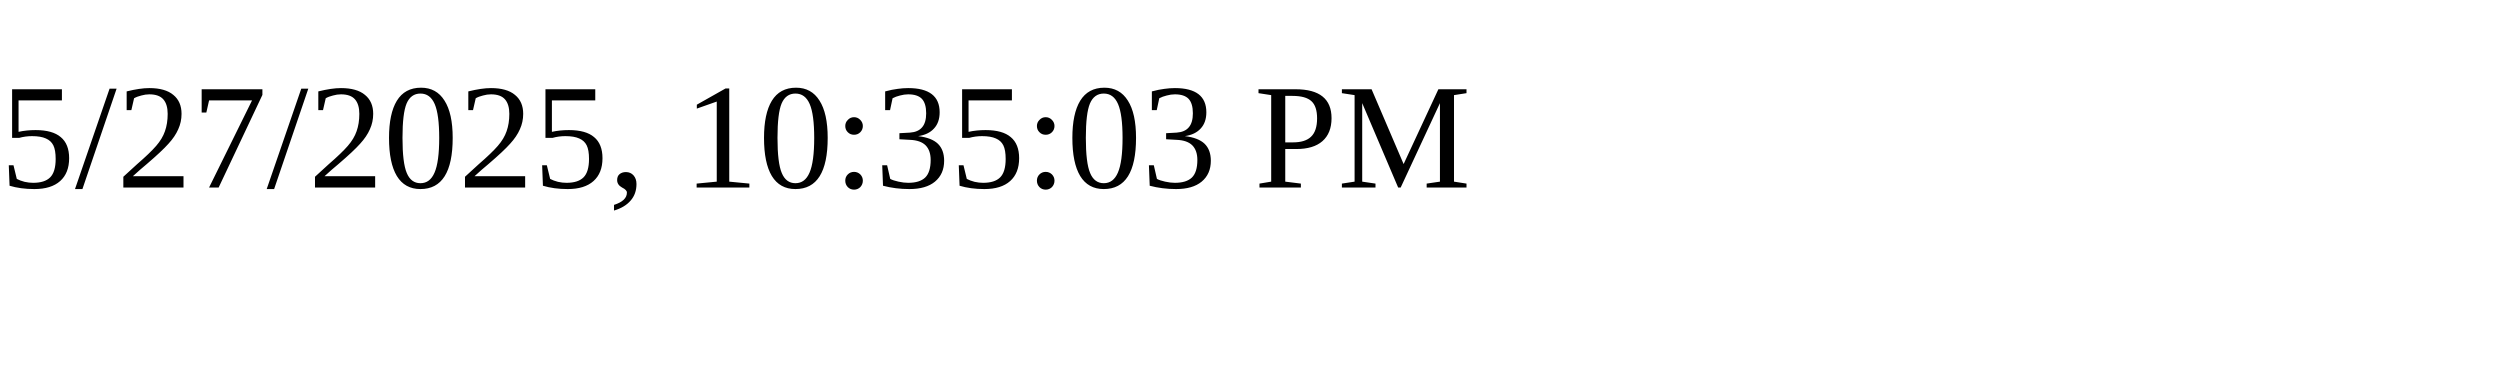
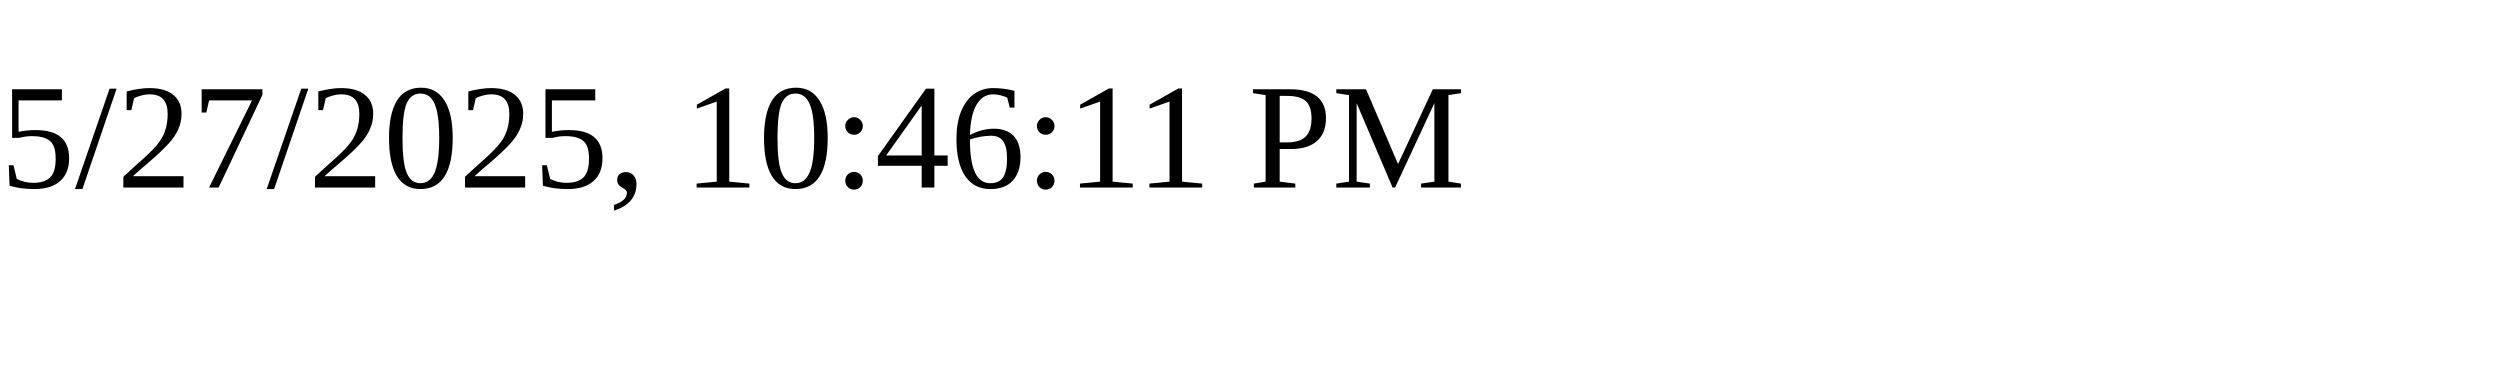
<svg xmlns="http://www.w3.org/2000/svg" height="30" width="200">
-   <text x="0" y="15">5/27/2025, 10:35:03 PM</text>
+   <text x="0" y="15">5/27/2025, 10:46:11 PM</text>
</svg>
